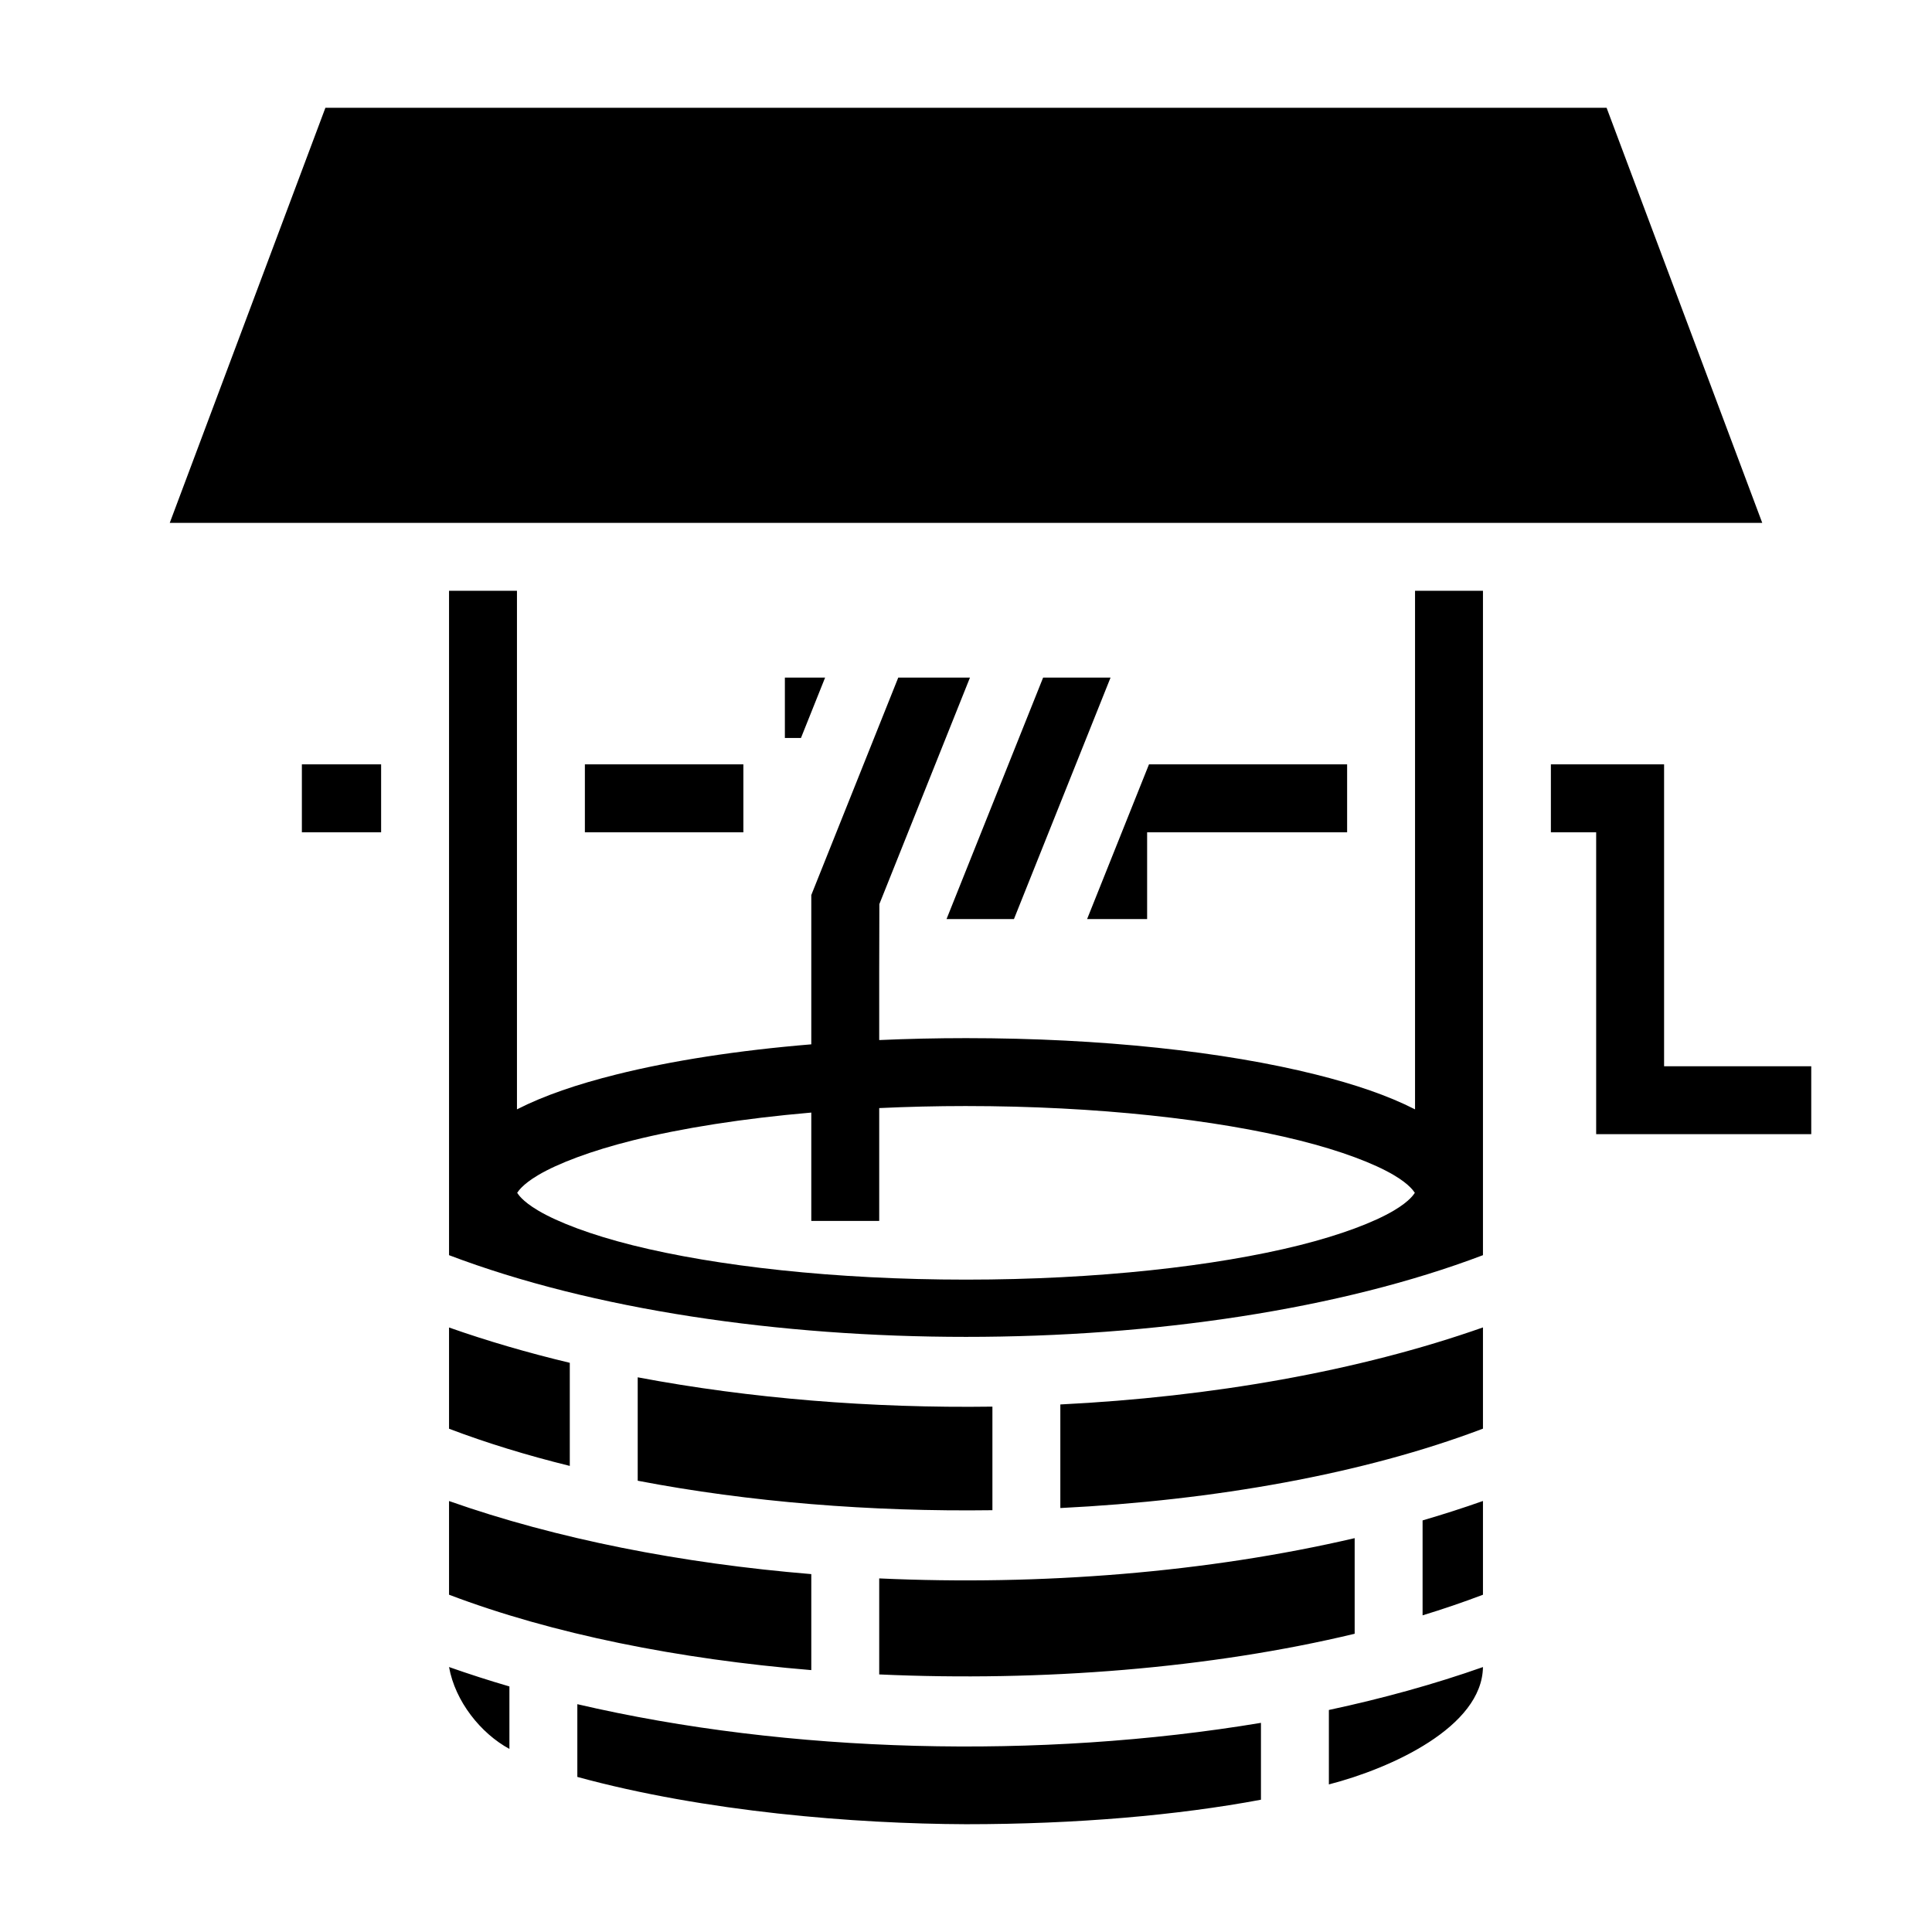
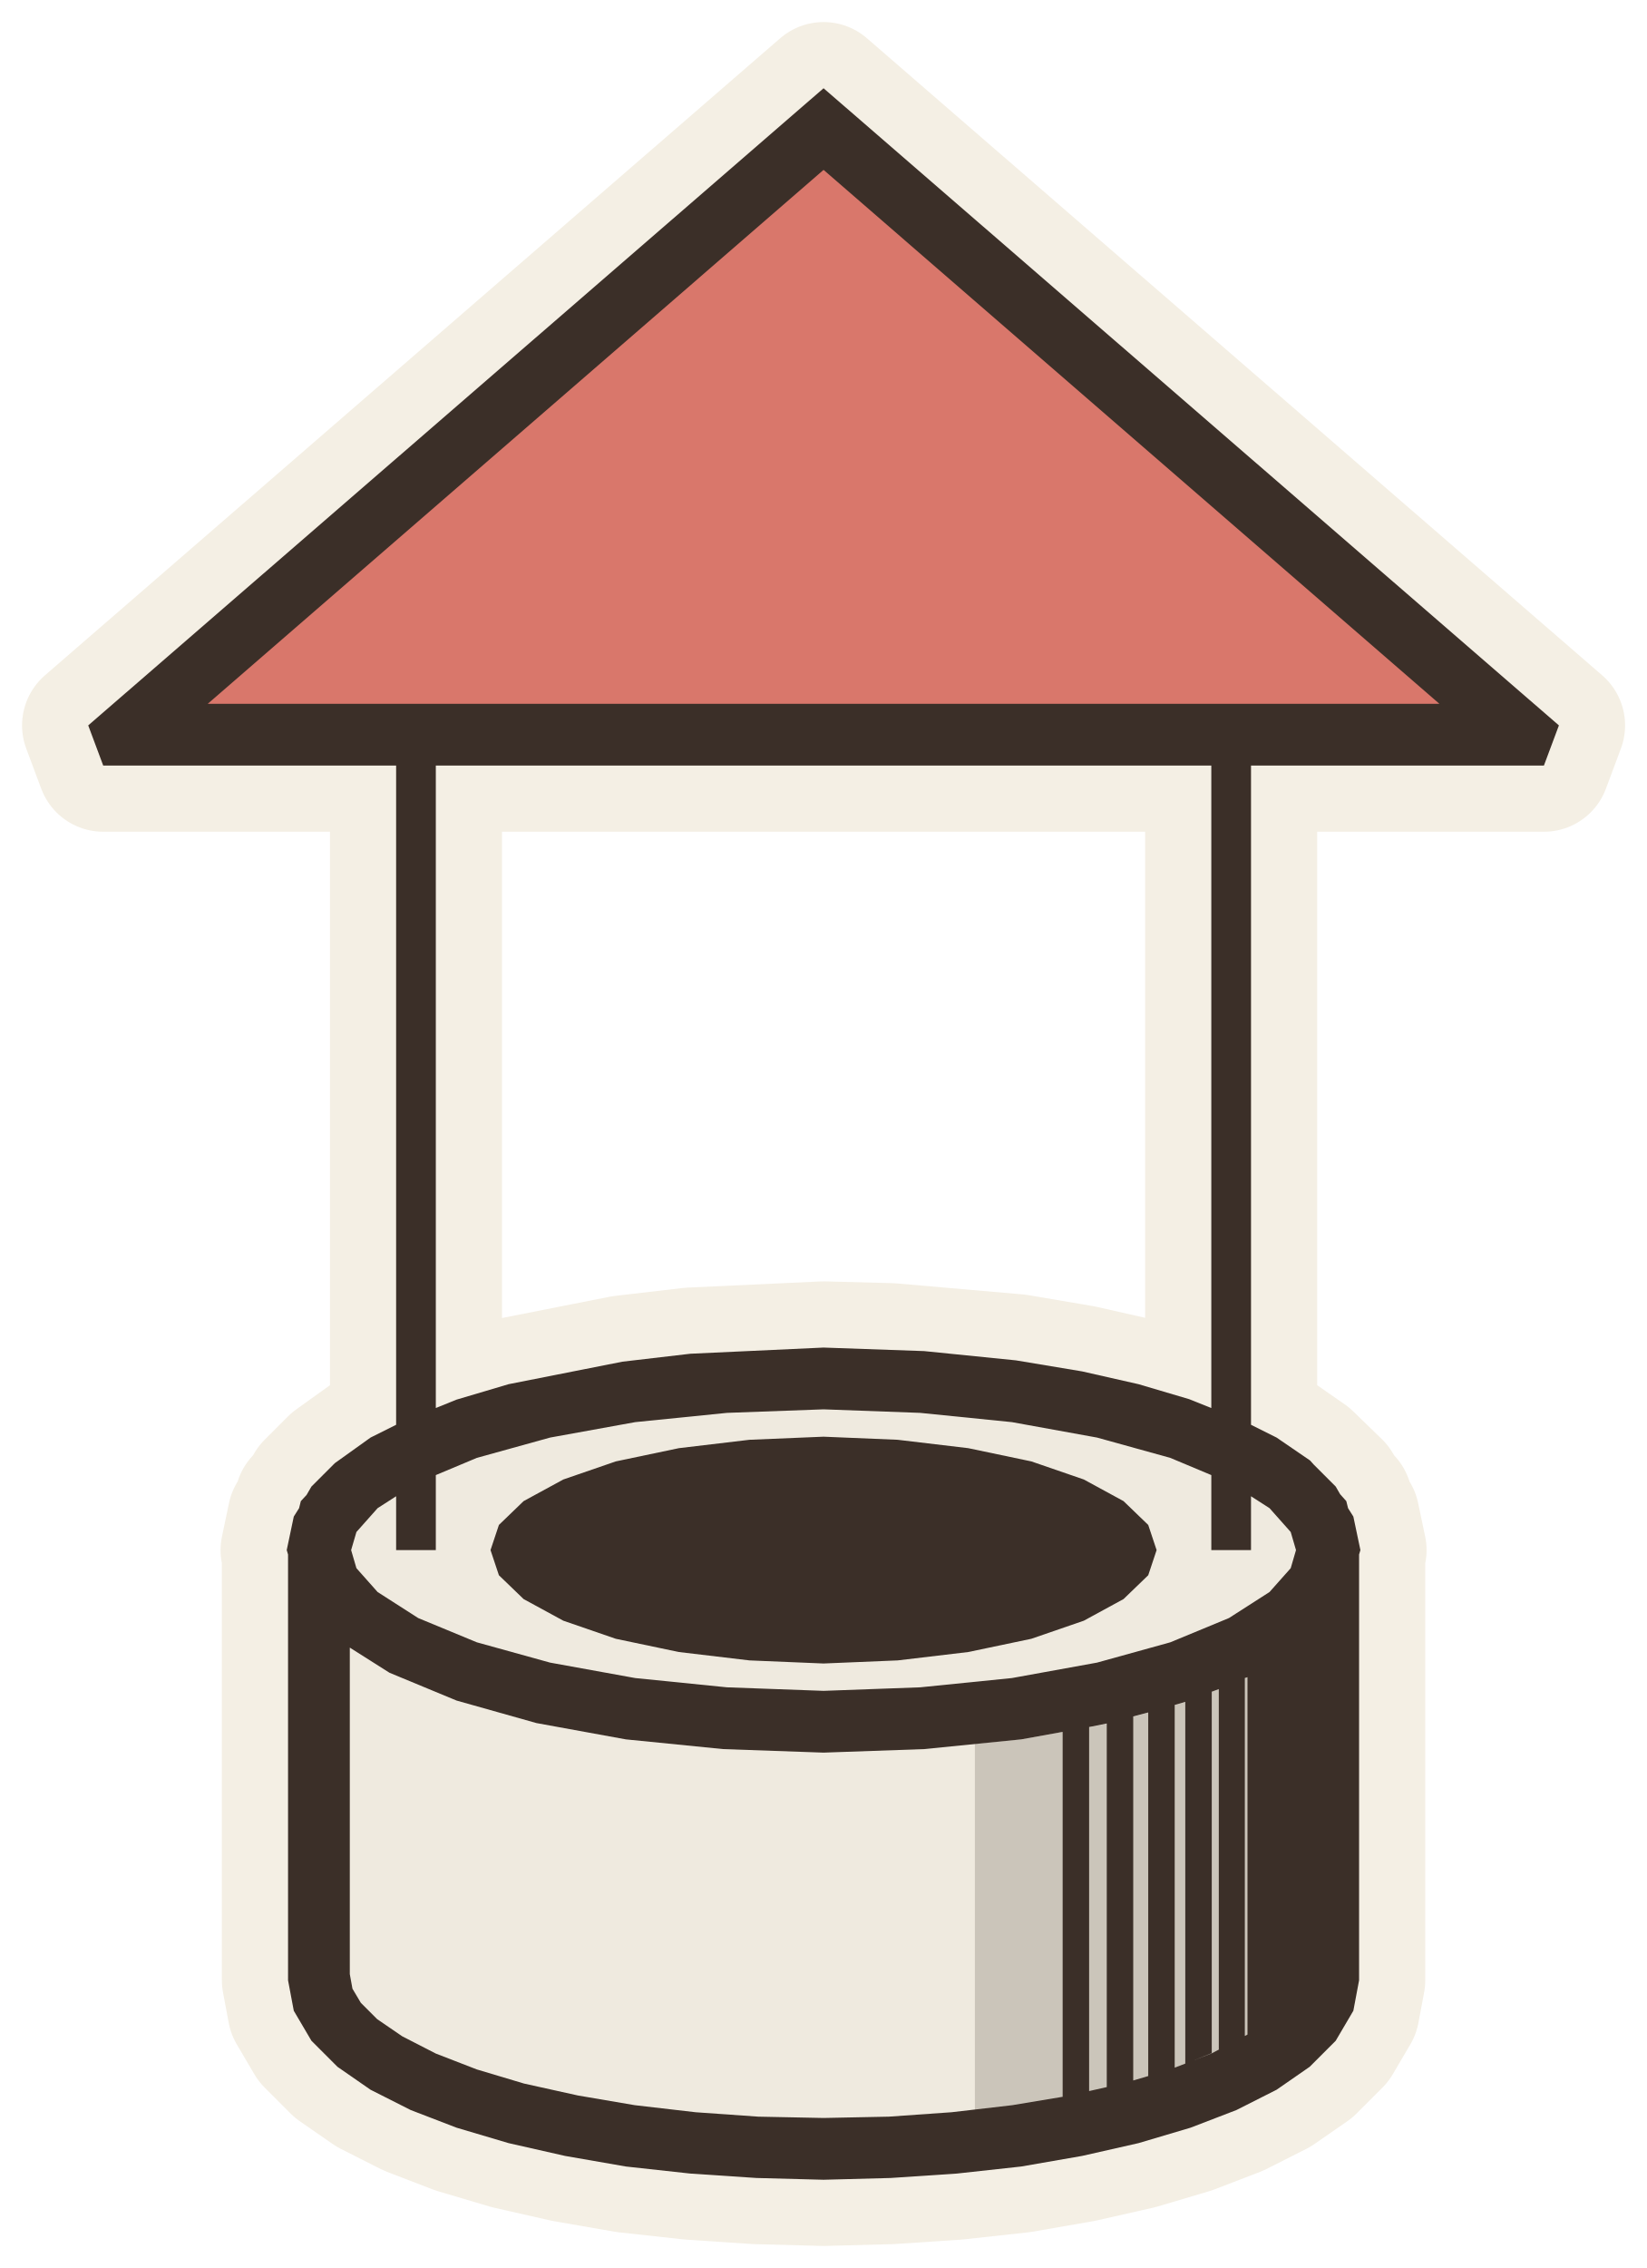
- <svg xmlns="http://www.w3.org/2000/svg" viewBox="0 0 512 512">
-   <path fill="#000" d="m86.236 28.564-41.248 110h422.024l-41.248-110zm32.764 128v176.07c76.024 28.87 197.976 28.87 274 0v-176.07h-18v137.428c-7.16-3.66-15.96-6.65-26.307-9.236-24.208-6.052-56.74-9.64-92.693-9.64-7.85 0-15.526.18-23 .51-.017-12.01.002-24.02.04-36.032l24.013-60.03H238.05L215 237.194v39.566c-19.528 1.612-37.125 4.354-51.693 7.996-10.346 2.586-19.147 5.577-26.307 9.236V156.564zm89 23v16h4.266l6.4-16zm68.44 0-25.6 64h17.867l25.602-64zm-196.44 23v18h21v-18zm75 0v18h42v-18zm149.492 0-16.4 41H304v-23h53v-18zm106.508 0v18h12v80h57v-18h-39v-80zm-155 90.55c34.738 0 66.208 3.575 88.326 9.105 11.06 2.763 19.795 6.09 25.035 9.186 4.377 2.587 5.365 4.425 5.576 4.71.04-.057.064-.074.064 0 0 .073-.023.055-.064 0-.21.283-1.2 2.12-5.575 4.706-5.24 3.098-13.975 6.425-25.034 9.19-22.118 5.53-53.588 9.103-88.326 9.103-34.738 0-66.208-3.574-88.326-9.103-11.06-2.765-19.795-6.092-25.035-9.19-4.377-2.586-5.365-4.423-5.576-4.707-.04.056-.064.074-.064 0 0-.073.023-.056.064 0 .21-.284 1.2-2.122 5.575-4.71 5.24-3.096 13.975-6.422 25.034-9.186 12.965-3.243 29.16-5.805 47.326-7.376v28.72h18v-29.91c7.456-.347 15.138-.54 23-.54zm137 58.665c-32.96 11.616-71.95 18.42-112 20.417v27.45c40.88-2.024 80.4-9.035 112-21.038zm-274 .02v26.83c9.95 3.777 20.683 7.063 32 9.852V361.16c-11.143-2.664-21.856-5.785-32-9.36zm50 13.202v27.408c29.46 5.657 61.842 8.253 94 7.81v-27.447c-31.99.444-64.16-2.134-94-7.77zm224 32.777a302.762 302.762 0 0 1-16 5.146v25.158a254.178 254.178 0 0 0 16-5.46zm-274 .01v24.827c27.454 10.426 60.89 17.082 96 19.98v-25.44c-34.372-2.842-67.45-9.302-96-19.366zm240 9.837c-38.988 9.09-83.038 12.637-126 10.67v25.445c43.22 1.968 87.805-1.613 126-10.777zM119 441.78c1.642 9.154 8.428 17.585 16 21.704v-16.558a302.762 302.762 0 0 1-16-5.147zm274 .007c-12.8 4.513-26.5 8.312-40.834 11.373v19.73c16.52-4.255 40.596-15.226 40.834-31.103zm-240 9.84v19.275c33.85 9.257 73.556 12.422 103 12.534 29.185 0 56.113-2.365 78.166-6.493v-20.37c-58.66 9.767-125.146 8.115-181.166-4.946z" />
+ <svg xmlns="http://www.w3.org/2000/svg" viewBox="-18.67 -44.81 37.33 51.4" data-palette="wall:#EFEADF;roof:#D9776B;wood:#C9A97C;earth:#8E9A6A;water:#8FB0B8;flag:#4A3B32;ink:#3B2F28;halo:#F4EFE4">
+   <path data-role="sil" fill="#F4EFE4" stroke="#F4EFE4" stroke-width="3" stroke-linejoin="round" d="M1.52 4.55L3.02 4.45L4.48 4.29L5.86 4.05L7.14 3.76L8.32 3.41L9.36 3.01L10.27 2.55L11.02 2.03L11.61 1.44L12.01 0.76L12.14 0.07L12.14 -9.58L12.17 -9.68L12.01 -10.44L11.89 -10.63L11.85 -10.79L11.72 -10.93L11.61 -11.12L10.96 -11.75L10.27 -12.23L9.69 -12.52L9.69 -27.46L16.33 -27.46L16.67 -28.37L0 -42.81L-16.67 -28.37L-16.33 -27.46L-9.69 -27.46L-9.69 -12.52L-10.27 -12.23L-11.08 -11.65L-11.61 -11.12L-11.72 -10.93L-11.85 -10.79L-11.89 -10.63L-12.01 -10.44L-12.17 -9.68L-12.14 -9.58L-12.14 0.07L-12.01 0.76L-11.61 1.44L-11.02 2.03L-10.27 2.55L-9.36 3.01L-8.32 3.41L-7.14 3.76L-5.86 4.05L-4.48 4.29L-3.02 4.45L-1.52 4.55L0 4.59ZM-8.79 -27.46L8.79 -27.46L8.79 -12.91L8.29 -13.1L7.14 -13.44L5.86 -13.73L4.39 -13.98L1.52 -14.23L0 -14.27L-3.02 -14.13L-4.56 -13.95L-7.14 -13.44L-8.35 -13.08L-8.79 -12.91Z" />
+   <path data-role="wall" fill="#EFEADF" d="M2.23 -5.87L4.38 -6.09L6.36 -6.45L8.09 -6.93L9.51 -7.52L10.57 -8.19L11.22 -8.92L11.44 -9.68L11.22 -10.44L10.57 -11.17L9.69 -11.73L9.69 -9.68L8.79 -9.68L8.79 -12.14L8.09 -12.43L6.36 -12.91L4.38 -13.27L2.23 -13.49L0 -13.57L-2.23 -13.49L-4.38 -13.27L-6.36 -12.91L-8.09 -12.43L-8.79 -12.14L-8.79 -9.68L-9.69 -9.68L-9.69 -11.73L-10.57 -11.17L-11.22 -10.44L-11.44 -9.68L-11.22 -8.92L-10.57 -8.19L-9.51 -7.52L-8.09 -6.93L-6.36 -6.45L-4.38 -6.09L-2.23 -5.87L0 -5.79ZM1.49 3.86L3.43 3.7L3.43 -5.29L2.28 -5.17L0 -5.09L-2.28 -5.17L-4.48 -5.39L-6.51 -5.76L-8.32 -6.27L-9.84 -6.9L-11.03 -7.65L-11.44 -8.12L-11.44 0L-11.34 0.51L-11.05 1.01L-10.57 1.49L-9.91 1.95L-9.08 2.37L-8.09 2.75L-6.96 3.09L-5.72 3.37L-4.38 3.59L-2.96 3.76L-1.49 3.86L0 3.89Z" />
+   <path data-role="wall-shade" fill="#cbc5ba" d="M4.38 3.59L5.72 3.37L6.96 3.09L8.09 2.75L9.08 2.37L9.91 1.95L10.57 1.49L11.05 1.01L11.34 0.51L11.44 0L11.44 -8.12L11.03 -7.65L9.84 -6.9L8.32 -6.27L6.51 -5.76L4.48 -5.39L3.43 -5.29L3.43 3.7Z" />
+   <path data-role="roof" fill="#D9776B" d="M0 -41.89L-15.84 -28.16L15.84 -28.16Z" />
+   <path data-role="ink" fill="#3B2F28" d="M-12.01 0.76L-11.61 1.44L-11.02 2.03L-10.27 2.55L-9.36 3.01L-8.32 3.41L-7.14 3.76L-5.86 4.05L-4.48 4.29L-3.02 4.45L-1.52 4.55L0 4.59L1.52 4.55L3.02 4.45L4.48 4.29L5.86 4.05L7.14 3.76L8.32 3.41L9.36 3.01L10.27 2.55L11.02 2.03L11.61 1.44L12.01 0.76L12.14 0.07L12.14 -9.58L12.17 -9.68L12.01 -10.44L11.89 -10.63L11.85 -10.79L11.03 -11.71L10.27 -12.23L9.69 -12.52L9.69 -27.46L16.33 -27.46L16.67 -28.37L0 -42.81L-16.67 -28.37L-16.33 -27.46L-9.69 -27.46L-9.69 -12.52L-10.27 -12.23L-11.08 -11.65L-11.61 -11.12L-11.72 -10.93L-11.85 -10.79L-11.89 -10.63L-12.01 -10.44L-12.17 -9.68L-12.14 -9.58L-12.14 0.07ZM-13.96 -28.86L0 -40.96L13.96 -28.86ZM-2.19 -6.57L-4.27 -6.78L-6.2 -7.13L-7.86 -7.59L-9.19 -8.14L-10.11 -8.73L-10.59 -9.27L-10.71 -9.68L-10.59 -10.09L-10.11 -10.63L-9.69 -10.9L-9.69 -9.68L-8.79 -9.68L-8.79 -27.46L8.79 -27.46L8.79 -9.68L9.69 -9.68L9.69 -10.9L10.11 -10.63L10.59 -10.09L10.71 -9.68L10.59 -9.27L10.11 -8.73L9.19 -8.14L7.86 -7.59L6.2 -7.13L4.27 -6.78L2.19 -6.57L0 -6.49ZM8.79 -12.9L8.29 -13.1L7.14 -13.44L5.86 -13.73L4.36 -13.98L2.28 -14.19L0 -14.27L-3.02 -14.13L-4.56 -13.95L-7.14 -13.44L-8.32 -13.09L-8.79 -12.9L-8.79 -11.38L-7.86 -11.77L-6.2 -12.23L-4.27 -12.58L-2.19 -12.79L0 -12.87L2.19 -12.79L4.27 -12.58L6.2 -12.23L7.86 -11.77L8.79 -11.38ZM1.68 -7.18L3.28 -7.37L4.71 -7.67L5.9 -8.08L6.8 -8.57L7.36 -9.11L7.55 -9.68L7.36 -10.25L6.8 -10.79L5.9 -11.28L4.71 -11.69L3.28 -11.99L1.68 -12.18L0 -12.25L-1.68 -12.18L-3.28 -11.99L-4.71 -11.69L-5.9 -11.28L-6.8 -10.79L-7.36 -10.25L-7.55 -9.68L-7.36 -9.11L-6.8 -8.57L-5.9 -8.08L-4.71 -7.67L-3.28 -7.37L-1.68 -7.18L0 -7.11ZM11.61 -11.12L11.08 -11.65L11.72 -10.93ZM-1.48 3.16L-2.9 3.06L-4.28 2.9L-5.57 2.68L-6.79 2.41L-7.86 2.09L-8.79 1.73L-9.55 1.34L-10.12 0.95L-10.49 0.58L-10.68 0.26L-10.74 -0.07L-10.74 -7.47L-9.84 -6.9L-8.32 -6.27L-6.51 -5.76L-4.48 -5.39L-2.28 -5.17L0 -5.09L2.28 -5.17L4.48 -5.39L5.42 -5.56L5.42 2.71L4.28 2.9L2.9 3.06L1.48 3.16L0 3.19ZM7.02 -5.91L7.36 -6L7.36 2.24L7.02 2.34ZM6.02 -5.67L6.42 -5.75L6.42 2.49L6.02 2.58ZM9.61 1.3L8.79 1.73L7.96 2.05L7.96 -6.17L8.2 -6.24L8.2 1.96L8.8 1.72L8.8 -6.47L8.96 -6.53L8.96 1.64L9.55 1.34L9.55 -6.78L9.61 -6.8Z" />
</svg>
